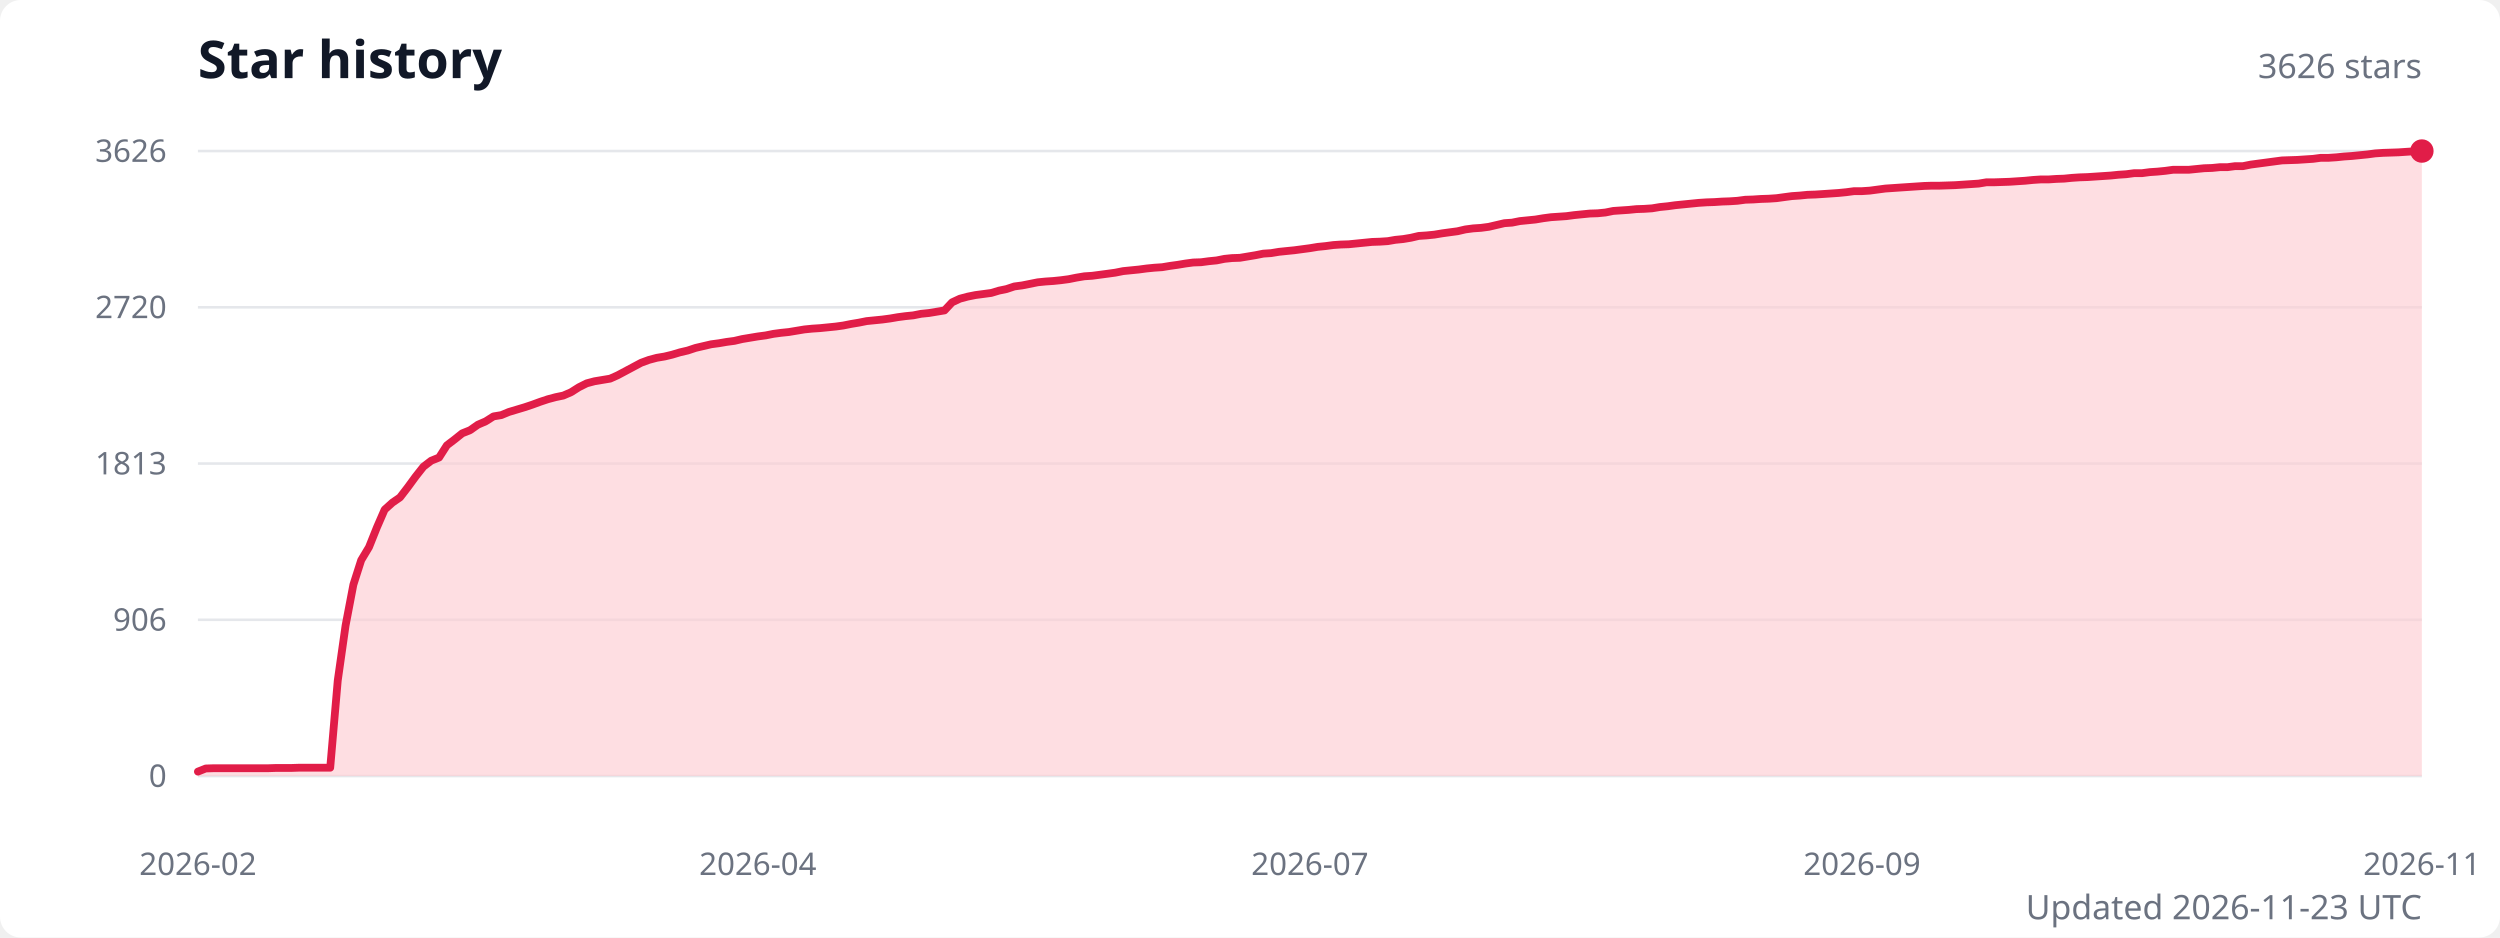
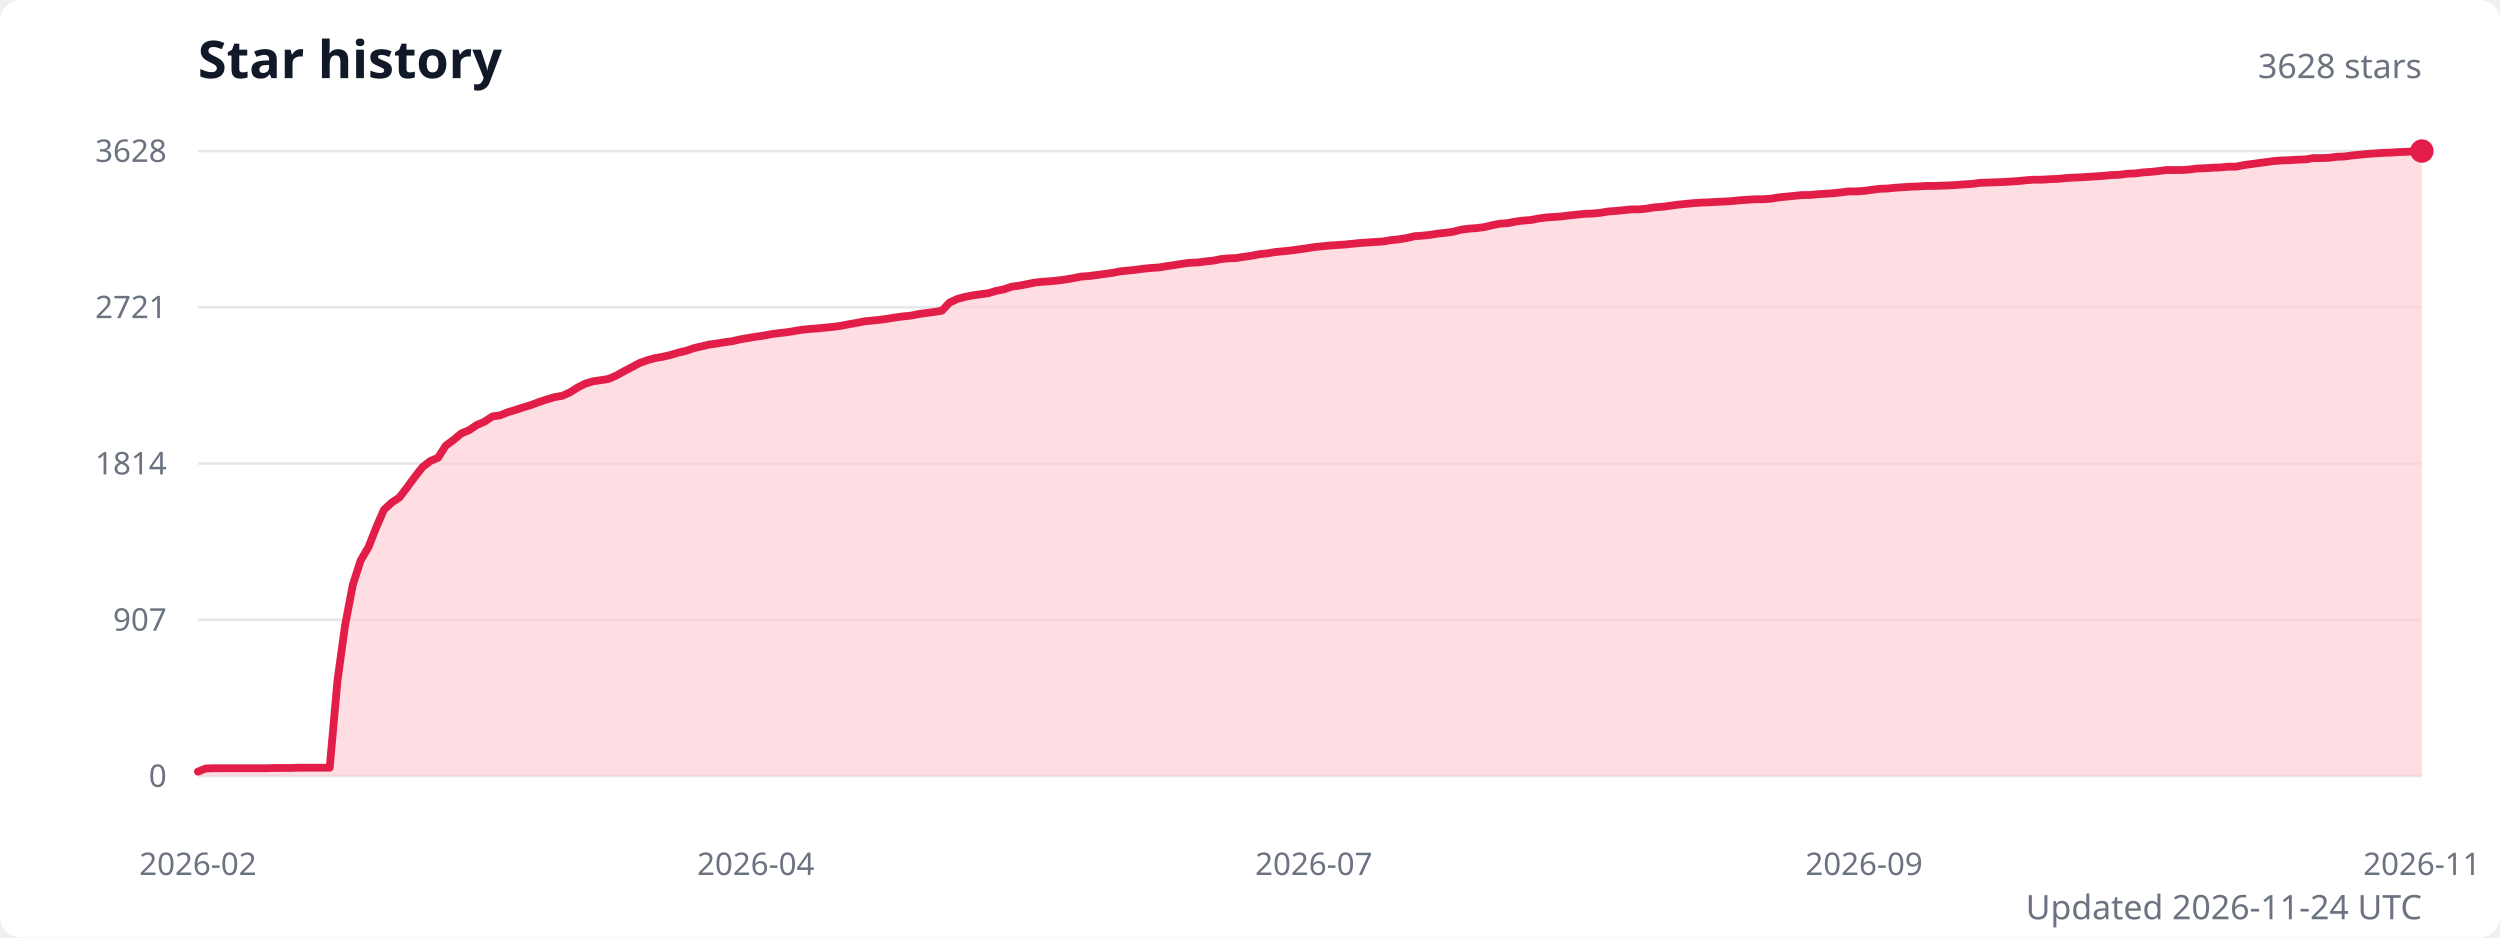
<svg xmlns="http://www.w3.org/2000/svg" width="960" height="360" viewBox="0 0 960 360" role="img" aria-labelledby="title description">
  <style>
    .title { fill: #111827; font: 600 20px system-ui, sans-serif; }
    .subtitle { fill: #6b7280; font: 13px system-ui, sans-serif; }
    .axis-label { fill: #6b7280; font: 12px system-ui, sans-serif; }
    .grid { stroke: #e5e7eb; stroke-width: 1; }
  </style>
  <rect width="100%" height="100%" fill="#ffffff" rx="8" />
  <text class="title" x="76" y="30">Star history</text>
-   <text class="subtitle" x="930" y="30" text-anchor="end">3626 stars</text>
+   <text class="subtitle" x="930" y="30" text-anchor="end">3628 stars</text>
  <line class="grid" x1="76" y1="298" x2="930" y2="298" />
  <text class="axis-label" x="64" y="298" text-anchor="end" dominant-baseline="middle">0</text>
  <line class="grid" x1="76" y1="238" x2="930" y2="238" />
-   <text class="axis-label" x="64" y="238" text-anchor="end" dominant-baseline="middle">906</text>
+   <text class="axis-label" x="64" y="238" text-anchor="end" dominant-baseline="middle">907</text>
  <line class="grid" x1="76" y1="178" x2="930" y2="178" />
-   <text class="axis-label" x="64" y="178" text-anchor="end" dominant-baseline="middle">1813</text>
+   <text class="axis-label" x="64" y="178" text-anchor="end" dominant-baseline="middle">1814</text>
  <line class="grid" x1="76" y1="118" x2="930" y2="118" />
-   <text class="axis-label" x="64" y="118" text-anchor="end" dominant-baseline="middle">2720</text>
+   <text class="axis-label" x="64" y="118" text-anchor="end" dominant-baseline="middle">2721</text>
  <line class="grid" x1="76" y1="58" x2="930" y2="58" />
-   <text class="axis-label" x="64" y="58" text-anchor="end" dominant-baseline="middle">3626</text>
-   <path d="M 76 298 L 76,296.3 79,295.1 82,295 85,295 87.9,295 90.9,295 93.9,295 96.9,295 99.9,295 102.9,295 105.9,294.9 108.8,294.9 111.8,294.9 114.8,294.8 117.8,294.8 120.8,294.8 123.8,294.8 126.8,294.8 129.7,261.3 132.7,240.2 135.7,224.5 138.7,215.1 141.7,210.1 144.7,202.6 147.7,195.7 150.7,193 153.6,191 156.6,187.1 159.6,183 162.6,179.2 165.6,176.9 168.6,175.7 171.6,171 174.5,168.8 177.5,166.4 180.5,165.2 183.5,163.1 186.5,161.8 189.5,159.9 192.5,159.4 195.4,158.2 198.4,157.3 201.4,156.4 204.4,155.4 207.4,154.3 210.4,153.3 213.4,152.5 216.3,151.9 219.3,150.6 222.3,148.7 225.3,147.2 228.3,146.4 231.3,145.9 234.3,145.4 237.2,144.1 240.2,142.5 243.2,140.9 246.2,139.3 249.2,138.2 252.2,137.4 255.2,136.9 258.1,136.2 261.1,135.3 264.1,134.6 267.1,133.6 270.1,132.9 273.1,132.2 276.1,131.8 279,131.3 282,130.9 285,130.2 288,129.7 291,129.2 294,128.8 297,128.2 300,127.8 302.9,127.5 305.9,127 308.9,126.5 311.9,126.2 314.9,126 317.9,125.7 320.9,125.4 323.8,125 326.8,124.4 329.8,123.9 332.8,123.3 335.8,123 338.8,122.7 341.8,122.3 344.7,121.8 347.7,121.4 350.7,121.1 353.7,120.5 356.7,120.2 359.7,119.7 362.7,119.2 365.6,116.1 368.6,114.7 371.6,113.9 374.6,113.3 377.6,112.9 380.6,112.5 383.6,111.6 386.5,111 389.5,110 392.5,109.6 395.5,109 398.5,108.4 401.5,108.1 404.5,107.9 407.4,107.6 410.4,107.2 413.4,106.6 416.4,106.1 419.4,105.9 422.4,105.5 425.4,105.1 428.3,104.7 431.3,104.1 434.3,103.8 437.3,103.5 440.3,103.1 443.3,102.8 446.3,102.6 449.3,102.1 452.2,101.7 455.2,101.2 458.2,100.8 461.2,100.7 464.2,100.3 467.2,100 470.2,99.4 473.1,99.1 476.1,99 479.1,98.5 482.1,98 485.1,97.4 488.1,97.2 491.1,96.7 494,96.4 497,96.1 500,95.7 503,95.3 506,94.8 509,94.5 512,94.1 514.9,93.9 517.9,93.8 520.9,93.5 523.9,93.2 526.9,92.9 529.9,92.8 532.9,92.6 535.8,92.1 538.8,91.8 541.8,91.3 544.8,90.6 547.8,90.4 550.8,90.1 553.8,89.6 556.7,89.2 559.7,88.8 562.7,88.1 565.7,87.7 568.7,87.5 571.7,87.1 574.7,86.4 577.7,85.7 580.6,85.5 583.6,84.9 586.6,84.6 589.6,84.3 592.6,83.8 595.6,83.4 598.6,83.2 601.5,83 604.5,82.6 607.5,82.3 610.5,82 613.5,81.9 616.5,81.6 619.5,81 622.4,80.8 625.4,80.6 628.4,80.3 631.4,80.2 634.4,80 637.4,79.5 640.4,79.2 643.3,78.8 646.3,78.5 649.3,78.2 652.3,77.9 655.3,77.7 658.3,77.6 661.3,77.4 664.2,77.3 667.2,77.1 670.2,76.7 673.2,76.6 676.2,76.4 679.2,76.3 682.2,76.1 685.1,75.7 688.1,75.3 691.1,75.1 694.1,74.8 697.1,74.7 700.1,74.5 703.1,74.3 706,74.1 709,73.8 712,73.4 715,73.4 718,73.2 721,72.8 724,72.4 727,72.2 729.9,72 732.9,71.8 735.9,71.6 738.9,71.4 741.9,71.3 744.9,71.3 747.9,71.2 750.8,71.1 753.8,70.9 756.8,70.7 759.8,70.5 762.8,70 765.8,70 768.8,69.9 771.7,69.8 774.7,69.6 777.7,69.4 780.7,69.1 783.7,68.9 786.7,68.9 789.7,68.7 792.6,68.6 795.6,68.3 798.6,68.1 801.6,68 804.6,67.8 807.6,67.6 810.6,67.4 813.5,67.1 816.5,66.9 819.5,66.5 822.5,66.5 825.5,66.1 828.5,65.9 831.5,65.6 834.4,65.2 837.4,65.2 840.4,65.2 843.4,64.9 846.4,64.6 849.4,64.5 852.4,64.2 855.3,64.2 858.3,63.8 861.3,63.8 864.3,63.2 867.3,62.8 870.3,62.4 873.3,62 876.3,61.6 879.2,61.5 882.2,61.4 885.2,61.2 888.2,61 891.2,60.6 894.2,60.6 897.2,60.4 900.1,60.1 903.1,59.9 906.1,59.6 909.1,59.3 912.1,58.9 915.1,58.7 918.1,58.6 921,58.5 924,58.3 927,58.1 930,58 L 930 298 Z" fill="#fecdd3" opacity="0.65" />
-   <polyline points="76,296.3 79,295.1 82,295 85,295 87.9,295 90.9,295 93.9,295 96.9,295 99.9,295 102.9,295 105.9,294.9 108.8,294.9 111.8,294.9 114.8,294.8 117.8,294.8 120.8,294.8 123.8,294.8 126.8,294.8 129.7,261.3 132.7,240.2 135.7,224.5 138.7,215.1 141.7,210.1 144.7,202.6 147.7,195.7 150.7,193 153.6,191 156.6,187.1 159.6,183 162.6,179.2 165.6,176.9 168.6,175.7 171.6,171 174.5,168.8 177.5,166.4 180.5,165.2 183.5,163.1 186.5,161.8 189.5,159.9 192.5,159.4 195.4,158.2 198.4,157.3 201.4,156.4 204.4,155.4 207.4,154.3 210.4,153.3 213.4,152.5 216.3,151.9 219.3,150.6 222.3,148.7 225.3,147.2 228.3,146.4 231.3,145.9 234.3,145.4 237.2,144.1 240.2,142.5 243.2,140.9 246.2,139.3 249.2,138.2 252.2,137.4 255.2,136.9 258.1,136.2 261.1,135.3 264.1,134.6 267.1,133.6 270.1,132.9 273.1,132.2 276.1,131.8 279,131.3 282,130.9 285,130.2 288,129.7 291,129.2 294,128.8 297,128.2 300,127.8 302.9,127.5 305.9,127 308.9,126.5 311.9,126.2 314.9,126 317.9,125.7 320.9,125.4 323.8,125 326.8,124.4 329.8,123.9 332.8,123.3 335.8,123 338.8,122.7 341.8,122.3 344.7,121.8 347.7,121.4 350.7,121.1 353.7,120.5 356.7,120.2 359.7,119.7 362.7,119.2 365.6,116.1 368.6,114.7 371.6,113.9 374.6,113.3 377.6,112.9 380.6,112.5 383.6,111.6 386.5,111 389.5,110 392.5,109.6 395.5,109 398.5,108.4 401.5,108.1 404.5,107.9 407.4,107.6 410.4,107.2 413.4,106.6 416.4,106.1 419.4,105.9 422.4,105.5 425.4,105.1 428.3,104.7 431.3,104.1 434.3,103.8 437.3,103.5 440.3,103.1 443.3,102.8 446.3,102.6 449.3,102.1 452.2,101.7 455.2,101.2 458.2,100.8 461.2,100.7 464.2,100.3 467.2,100 470.2,99.4 473.1,99.1 476.1,99 479.1,98.5 482.1,98 485.1,97.4 488.1,97.2 491.1,96.7 494,96.4 497,96.1 500,95.7 503,95.3 506,94.8 509,94.5 512,94.1 514.9,93.9 517.9,93.8 520.9,93.5 523.9,93.2 526.9,92.9 529.9,92.8 532.9,92.6 535.8,92.1 538.8,91.8 541.8,91.3 544.8,90.6 547.8,90.4 550.8,90.1 553.8,89.6 556.7,89.2 559.7,88.8 562.7,88.1 565.7,87.7 568.7,87.5 571.7,87.1 574.7,86.4 577.7,85.7 580.6,85.5 583.6,84.9 586.6,84.6 589.6,84.3 592.6,83.8 595.6,83.4 598.6,83.2 601.5,83 604.5,82.6 607.5,82.3 610.5,82 613.5,81.9 616.5,81.6 619.5,81 622.4,80.8 625.4,80.6 628.4,80.3 631.4,80.2 634.4,80 637.4,79.5 640.4,79.2 643.3,78.8 646.3,78.5 649.3,78.2 652.3,77.9 655.3,77.7 658.3,77.6 661.3,77.4 664.2,77.3 667.2,77.1 670.2,76.7 673.2,76.6 676.2,76.4 679.2,76.3 682.2,76.1 685.1,75.7 688.1,75.3 691.1,75.1 694.1,74.8 697.1,74.7 700.1,74.5 703.1,74.3 706,74.1 709,73.8 712,73.4 715,73.4 718,73.2 721,72.8 724,72.4 727,72.2 729.9,72 732.9,71.8 735.9,71.6 738.9,71.4 741.9,71.3 744.9,71.3 747.9,71.2 750.8,71.1 753.8,70.9 756.8,70.7 759.8,70.5 762.8,70 765.8,70 768.8,69.9 771.7,69.8 774.7,69.6 777.7,69.4 780.7,69.1 783.7,68.9 786.7,68.9 789.7,68.7 792.6,68.6 795.6,68.3 798.6,68.1 801.6,68 804.6,67.8 807.6,67.6 810.6,67.4 813.5,67.1 816.5,66.9 819.5,66.5 822.5,66.5 825.5,66.1 828.5,65.9 831.5,65.6 834.4,65.2 837.4,65.2 840.4,65.2 843.4,64.9 846.4,64.6 849.4,64.5 852.4,64.2 855.3,64.2 858.3,63.8 861.3,63.8 864.3,63.2 867.3,62.8 870.3,62.4 873.3,62 876.3,61.6 879.2,61.5 882.2,61.4 885.2,61.2 888.2,61 891.2,60.6 894.2,60.6 897.2,60.4 900.1,60.1 903.1,59.9 906.1,59.6 909.1,59.3 912.1,58.9 915.1,58.7 918.1,58.6 921,58.5 924,58.3 927,58.1 930,58" fill="none" stroke="#e11d48" stroke-width="3" stroke-linecap="round" stroke-linejoin="round" />
+   <text class="axis-label" x="64" y="58" text-anchor="end" dominant-baseline="middle">3628</text>
+   <path d="M 76 298 L 76,296.3 79,295.1 82,295 84.9,295 87.9,295 90.9,295 93.9,295 96.8,295 99.8,295 102.8,295 105.8,294.9 108.7,294.9 111.7,294.9 114.7,294.8 117.7,294.8 120.6,294.8 123.6,294.8 126.6,294.8 129.6,261.3 132.5,240.2 135.5,224.5 138.5,215.2 141.5,210.1 144.4,202.7 147.4,195.8 150.4,193 153.4,191 156.3,187.2 159.3,183.1 162.3,179.3 165.3,177 168.2,175.8 171.2,171.1 174.2,168.9 177.2,166.4 180.1,165.2 183.1,163.2 186.1,161.9 189.1,159.9 192,159.5 195,158.3 198,157.4 201,156.4 204,155.5 206.9,154.4 209.9,153.4 212.9,152.5 215.9,152 218.8,150.7 221.8,148.8 224.8,147.3 227.8,146.4 230.7,146 233.7,145.5 236.7,144.2 239.7,142.5 242.6,141 245.6,139.4 248.6,138.3 251.6,137.5 254.5,137 257.5,136.3 260.5,135.4 263.5,134.7 266.4,133.7 269.4,133 272.4,132.3 275.4,131.9 278.3,131.4 281.3,131 284.3,130.3 287.3,129.8 290.2,129.3 293.2,128.9 296.2,128.3 299.2,127.9 302.1,127.6 305.1,127.1 308.1,126.6 311.1,126.3 314,126.1 317,125.8 320,125.5 323,125.1 326,124.5 328.9,124 331.9,123.4 334.9,123.1 337.9,122.8 340.8,122.4 343.8,121.9 346.8,121.5 349.8,121.2 352.7,120.6 355.7,120.2 358.7,119.8 361.7,119.3 364.6,116.2 367.6,114.8 370.6,114 373.6,113.4 376.5,113 379.5,112.6 382.5,111.7 385.5,111.1 388.4,110.1 391.4,109.7 394.4,109.1 397.4,108.5 400.3,108.2 403.3,108 406.3,107.7 409.3,107.3 412.2,106.8 415.2,106.2 418.2,106 421.2,105.6 424.1,105.2 427.1,104.8 430.1,104.2 433.1,103.9 436,103.6 439,103.2 442,102.9 445,102.7 448,102.2 450.9,101.8 453.9,101.3 456.9,100.9 459.9,100.8 462.8,100.4 465.8,100.1 468.8,99.5 471.8,99.2 474.7,99.1 477.7,98.6 480.7,98.2 483.7,97.6 486.6,97.3 489.6,96.8 492.6,96.5 495.6,96.2 498.5,95.8 501.5,95.4 504.5,94.9 507.5,94.6 510.4,94.3 513.4,94.1 516.4,93.9 519.4,93.6 522.3,93.3 525.3,93.1 528.3,92.9 531.3,92.7 534.2,92.2 537.2,91.9 540.2,91.4 543.2,90.7 546.1,90.5 549.1,90.2 552.1,89.7 555.1,89.4 558,89 561,88.2 564,87.8 567,87.6 570,87.2 572.9,86.5 575.9,85.9 578.9,85.7 581.9,85.1 584.8,84.7 587.8,84.5 590.8,83.9 593.8,83.5 596.7,83.3 599.7,83.1 602.7,82.7 605.7,82.4 608.6,82.1 611.6,82 614.6,81.7 617.6,81.2 620.5,81 623.5,80.7 626.5,80.4 629.5,80.4 632.4,80.1 635.4,79.6 638.4,79.4 641.4,79 644.3,78.6 647.3,78.3 650.3,78 653.3,77.8 656.2,77.7 659.2,77.5 662.2,77.4 665.2,77.2 668.1,76.9 671.1,76.7 674.1,76.5 677.1,76.5 680,76.3 683,75.8 686,75.5 689,75.2 692,74.9 694.9,74.9 697.9,74.6 700.9,74.4 703.9,74.2 706.8,73.9 709.8,73.5 712.8,73.5 715.8,73.3 718.7,72.9 721.7,72.5 724.7,72.4 727.7,72.1 730.6,71.9 733.6,71.7 736.6,71.6 739.6,71.4 742.5,71.4 745.5,71.3 748.5,71.2 751.5,71 754.4,70.8 757.4,70.6 760.4,70.2 763.4,70.1 766.3,70 769.3,69.9 772.3,69.7 775.3,69.5 778.2,69.2 781.2,69 784.2,69 787.2,68.8 790.1,68.7 793.1,68.4 796.1,68.2 799.1,68.1 802,67.9 805,67.7 808,67.5 811,67.2 814,67.1 816.9,66.7 819.9,66.6 822.9,66.2 825.9,66 828.8,65.7 831.8,65.3 834.8,65.3 837.8,65.3 840.7,65.1 843.7,64.7 846.7,64.6 849.7,64.4 852.6,64.3 855.6,64 858.6,64 861.6,63.4 864.5,63 867.5,62.6 870.5,62.2 873.5,61.8 876.4,61.6 879.4,61.5 882.4,61.3 885.4,61.2 888.3,60.7 891.3,60.7 894.3,60.6 897.3,60.2 900.2,60.1 903.2,59.7 906.2,59.4 909.2,59.1 912.1,58.9 915.1,58.7 918.1,58.6 921.1,58.4 924,58.3 927,58.1 930,58 L 930 298 Z" fill="#fecdd3" opacity="0.65" />
+   <polyline points="76,296.3 79,295.1 82,295 84.9,295 87.9,295 90.9,295 93.9,295 96.8,295 99.8,295 102.8,295 105.8,294.9 108.7,294.9 111.7,294.9 114.7,294.8 117.7,294.8 120.6,294.8 123.6,294.8 126.6,294.8 129.6,261.3 132.5,240.2 135.5,224.5 138.5,215.2 141.5,210.1 144.4,202.7 147.4,195.8 150.4,193 153.4,191 156.3,187.2 159.3,183.1 162.3,179.3 165.3,177 168.2,175.8 171.2,171.1 174.2,168.9 177.2,166.4 180.1,165.2 183.1,163.2 186.1,161.9 189.1,159.9 192,159.5 195,158.3 198,157.4 201,156.4 204,155.5 206.9,154.4 209.9,153.4 212.9,152.5 215.9,152 218.8,150.7 221.8,148.8 224.8,147.3 227.8,146.4 230.7,146 233.7,145.5 236.7,144.2 239.7,142.5 242.6,141 245.6,139.4 248.6,138.3 251.6,137.5 254.5,137 257.5,136.3 260.5,135.4 263.5,134.7 266.4,133.7 269.4,133 272.4,132.3 275.4,131.9 278.3,131.4 281.3,131 284.3,130.3 287.3,129.8 290.2,129.3 293.2,128.9 296.2,128.3 299.2,127.9 302.1,127.6 305.1,127.1 308.1,126.6 311.1,126.3 314,126.1 317,125.8 320,125.5 323,125.1 326,124.5 328.9,124 331.9,123.4 334.9,123.1 337.9,122.8 340.8,122.4 343.8,121.9 346.8,121.5 349.8,121.2 352.7,120.6 355.7,120.2 358.7,119.8 361.7,119.3 364.6,116.2 367.6,114.8 370.6,114 373.6,113.4 376.5,113 379.5,112.6 382.5,111.7 385.5,111.1 388.4,110.1 391.4,109.7 394.4,109.1 397.4,108.5 400.3,108.2 403.3,108 406.3,107.7 409.3,107.3 412.2,106.8 415.2,106.2 418.2,106 421.2,105.6 424.1,105.2 427.1,104.8 430.1,104.2 433.1,103.9 436,103.6 439,103.2 442,102.9 445,102.7 448,102.2 450.9,101.8 453.9,101.3 456.9,100.9 459.9,100.8 462.8,100.4 465.8,100.1 468.8,99.5 471.8,99.2 474.7,99.1 477.7,98.6 480.7,98.2 483.7,97.6 486.6,97.3 489.6,96.8 492.6,96.5 495.6,96.2 498.5,95.8 501.5,95.4 504.5,94.9 507.5,94.6 510.4,94.3 513.4,94.1 516.4,93.9 519.4,93.6 522.3,93.3 525.3,93.1 528.3,92.9 531.3,92.7 534.2,92.2 537.2,91.9 540.2,91.4 543.2,90.7 546.1,90.5 549.1,90.2 552.1,89.7 555.1,89.4 558,89 561,88.2 564,87.8 567,87.6 570,87.2 572.9,86.5 575.9,85.9 578.9,85.7 581.9,85.1 584.8,84.7 587.8,84.5 590.8,83.9 593.8,83.5 596.7,83.3 599.7,83.1 602.7,82.7 605.7,82.4 608.6,82.1 611.6,82 614.6,81.7 617.6,81.2 620.5,81 623.5,80.7 626.5,80.4 629.5,80.4 632.4,80.1 635.4,79.6 638.4,79.4 641.4,79 644.3,78.6 647.3,78.3 650.3,78 653.3,77.8 656.2,77.7 659.2,77.5 662.2,77.4 665.2,77.2 668.1,76.9 671.1,76.7 674.1,76.5 677.1,76.5 680,76.3 683,75.8 686,75.5 689,75.2 692,74.9 694.9,74.9 697.9,74.6 700.9,74.4 703.9,74.2 706.8,73.9 709.8,73.5 712.8,73.5 715.8,73.3 718.7,72.9 721.7,72.5 724.7,72.4 727.7,72.1 730.6,71.9 733.6,71.7 736.6,71.6 739.6,71.4 742.5,71.4 745.5,71.3 748.5,71.2 751.5,71 754.4,70.8 757.4,70.6 760.4,70.2 763.4,70.1 766.3,70 769.3,69.9 772.3,69.7 775.3,69.5 778.2,69.2 781.2,69 784.2,69 787.2,68.8 790.1,68.7 793.1,68.4 796.1,68.2 799.1,68.1 802,67.9 805,67.7 808,67.5 811,67.2 814,67.1 816.9,66.7 819.9,66.6 822.9,66.2 825.9,66 828.8,65.7 831.8,65.3 834.8,65.3 837.8,65.3 840.7,65.1 843.7,64.7 846.7,64.6 849.7,64.4 852.6,64.3 855.6,64 858.6,64 861.6,63.4 864.5,63 867.5,62.6 870.5,62.2 873.5,61.8 876.4,61.6 879.4,61.5 882.4,61.3 885.4,61.2 888.3,60.7 891.3,60.7 894.3,60.6 897.3,60.2 900.2,60.1 903.2,59.7 906.2,59.4 909.2,59.1 912.1,58.9 915.1,58.7 918.1,58.6 921.1,58.4 924,58.3 927,58.1 930,58" fill="none" stroke="#e11d48" stroke-width="3" stroke-linecap="round" stroke-linejoin="round" />
  <circle cx="930" cy="58" r="4.5" fill="#e11d48" />
  <text class="axis-label" x="76" y="336" text-anchor="middle">2026-02</text>
-   <text class="axis-label" x="291" y="336" text-anchor="middle">2026-04</text>
-   <text class="axis-label" x="503" y="336" text-anchor="middle">2026-07</text>
-   <text class="axis-label" x="715" y="336" text-anchor="middle">2026-09</text>
+   <text class="axis-label" x="290.2" y="336" text-anchor="middle">2026-04</text>
+   <text class="axis-label" x="504.5" y="336" text-anchor="middle">2026-07</text>
+   <text class="axis-label" x="715.8" y="336" text-anchor="middle">2026-09</text>
  <text class="axis-label" x="930" y="336" text-anchor="middle">2026-11</text>
-   <text class="subtitle" x="930" y="353" text-anchor="end">Updated 2026-11-23 UTC</text>
+   <text class="subtitle" x="930" y="353" text-anchor="end">Updated 2026-11-24 UTC</text>
</svg>
